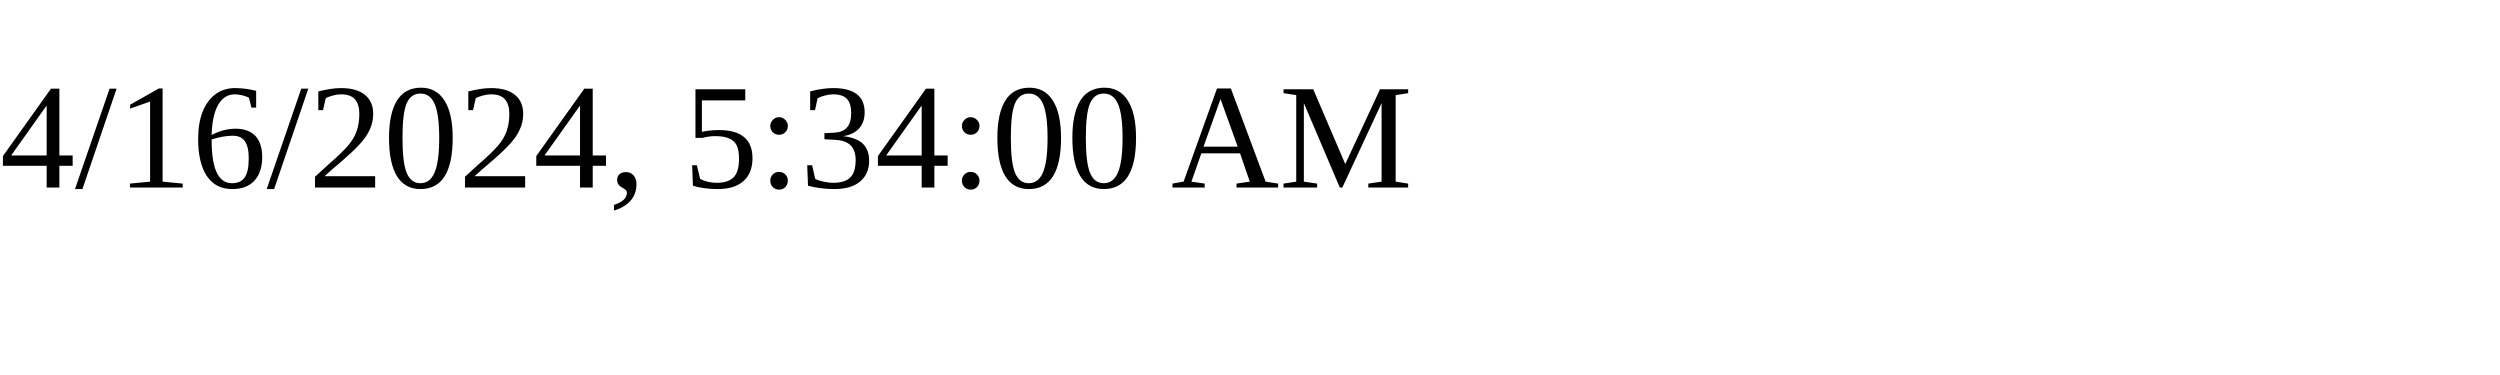
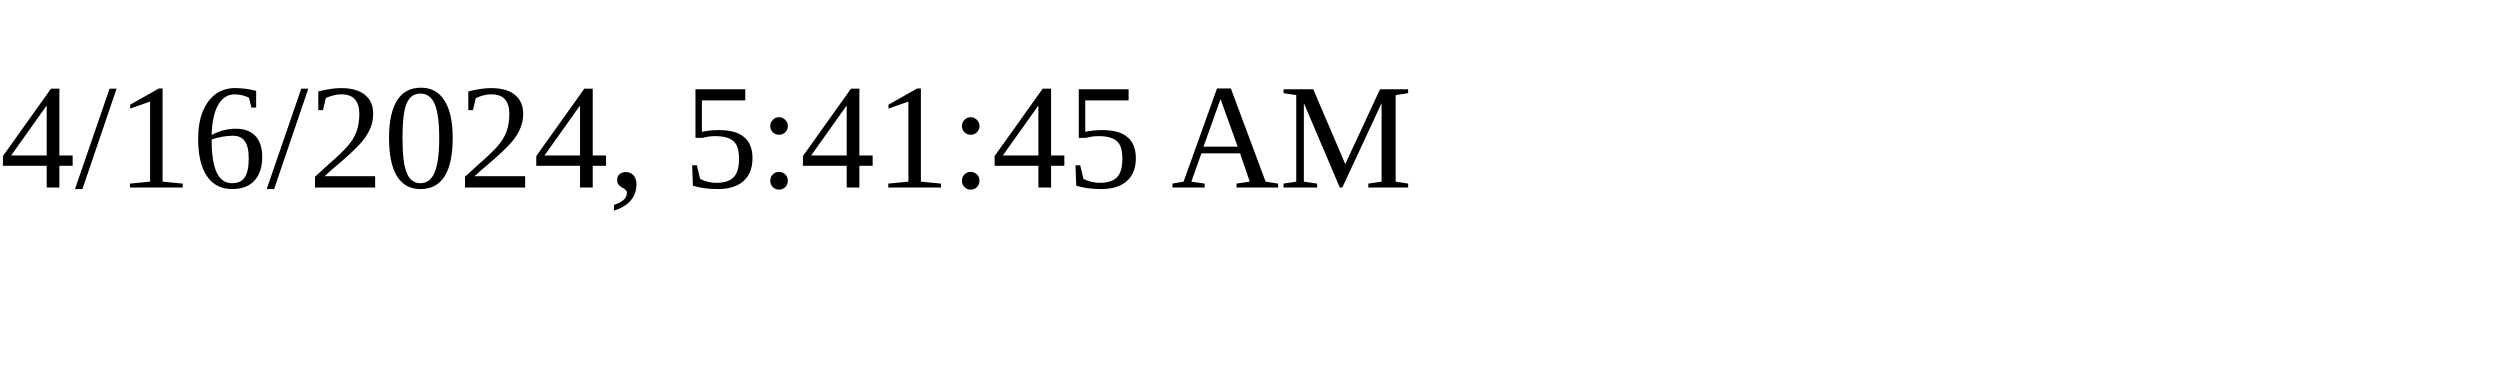
<svg xmlns="http://www.w3.org/2000/svg" height="30" width="200">
-   <text x="0" y="15">4/16/2024, 5:34:00 AM</text>
+   <text x="0" y="15">4/16/2024, 5:41:45 AM</text>
</svg>
